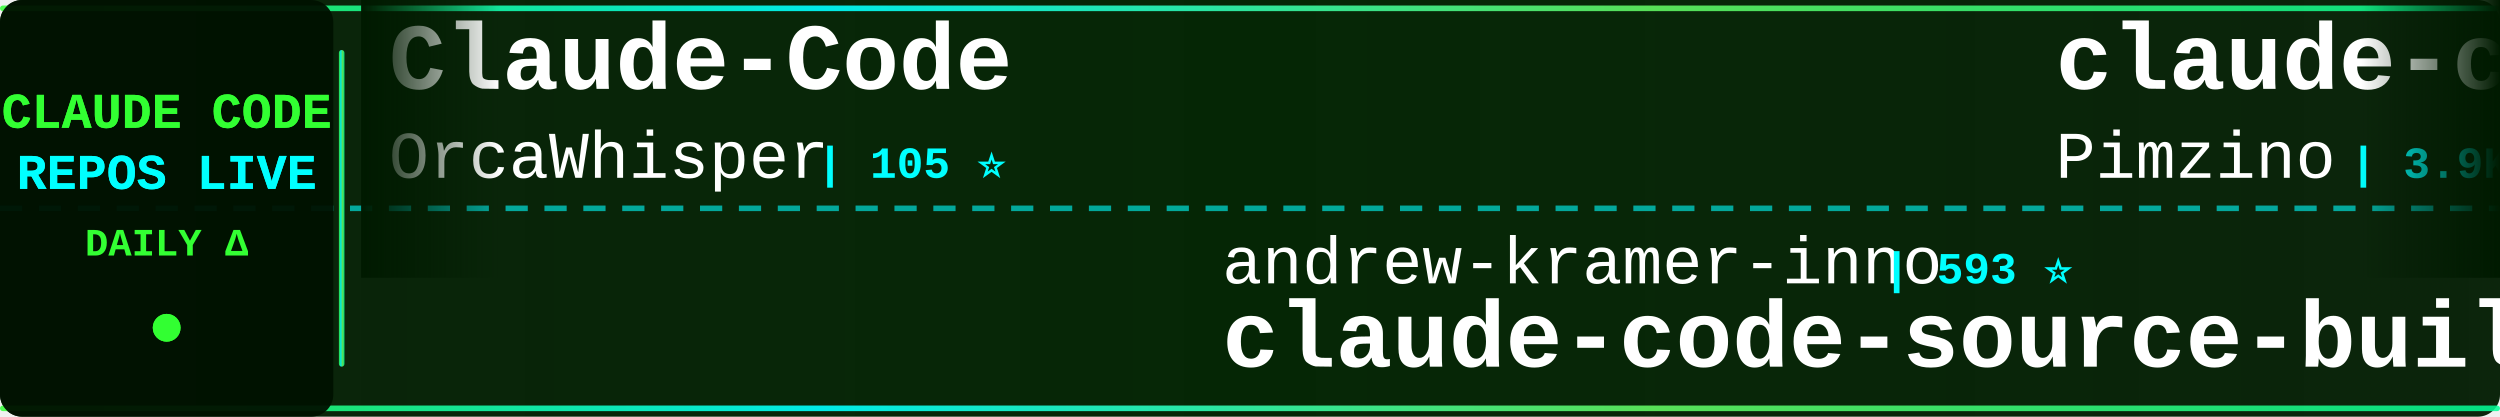
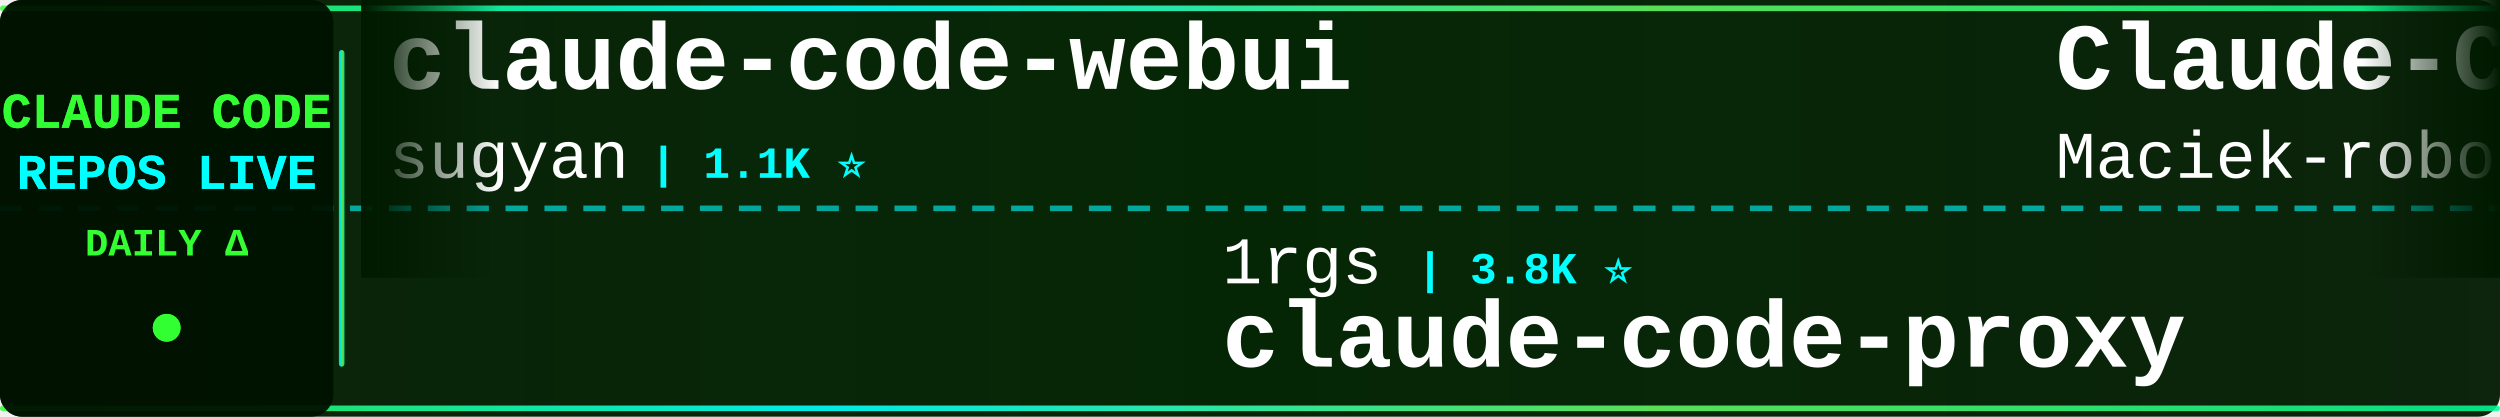
<svg xmlns="http://www.w3.org/2000/svg" width="900" height="150">
  <defs>
    <linearGradient id="tickerBg" x1="0%" y1="0%" x2="100%" y2="0%">
      <stop offset="0%" style="stop-color:#001a00;stop-opacity:0.95" />
      <stop offset="50%" style="stop-color:#002200;stop-opacity:0.98" />
      <stop offset="100%" style="stop-color:#001a00;stop-opacity:0.95" />
    </linearGradient>
    <linearGradient id="borderGrad" x1="0%" y1="0%" x2="100%" y2="0%">
      <stop offset="0%" style="stop-color:#33ff33;stop-opacity:0.85">
        <animate attributeName="stop-opacity" values="0.85;1;0.85" dur="2s" repeatCount="indefinite" />
      </stop>
      <stop offset="33%" style="stop-color:#00ffff;stop-opacity:0.9">
        <animate attributeName="stop-opacity" values="0.9;1;0.9" dur="2.2s" repeatCount="indefinite" />
      </stop>
      <stop offset="66%" style="stop-color:#66ff66;stop-opacity:0.85">
        <animate attributeName="stop-opacity" values="0.85;1;0.85" dur="1.8s" repeatCount="indefinite" />
      </stop>
      <stop offset="100%" style="stop-color:#00ff99;stop-opacity:0.85">
        <animate attributeName="stop-opacity" values="0.85;1;0.85" dur="2s" repeatCount="indefinite" />
      </stop>
    </linearGradient>
    <filter id="textGlow">
      <feGaussianBlur stdDeviation="0.1" result="coloredBlur" />
      <feMerge>
        <feMergeNode in="coloredBlur" />
        <feMergeNode in="SourceGraphic" />
      </feMerge>
    </filter>
    <filter id="metricGlow">
      <feGaussianBlur stdDeviation="0.2" result="coloredBlur" />
      <feMerge>
        <feMergeNode in="coloredBlur" />
        <feMergeNode in="SourceGraphic" />
      </feMerge>
    </filter>
    <linearGradient id="leftFade" x1="0%" y1="0%" x2="100%" y2="0%">
      <stop offset="0%" style="stop-color:#001a00;stop-opacity:1" />
      <stop offset="100%" style="stop-color:#001a00;stop-opacity:0" />
    </linearGradient>
    <linearGradient id="rightFade" x1="0%" y1="0%" x2="100%" y2="0%">
      <stop offset="0%" style="stop-color:#001a00;stop-opacity:0" />
      <stop offset="100%" style="stop-color:#001a00;stop-opacity:1" />
    </linearGradient>
  </defs>
  <rect width="900" height="150" fill="url(#tickerBg)" rx="8" />
  <rect x="0" y="2" width="900" height="2" fill="url(#borderGrad)" rx="1" />
  <rect x="0" y="146" width="900" height="2" fill="url(#borderGrad)" rx="1" />
  <line x1="0" y1="75" x2="900" y2="75" stroke="#00ffff" stroke-width="2" stroke-dasharray="8 6" opacity="0.6" />
  <rect x="0" y="0" width="120" height="150" fill="#001100" opacity="0.95" rx="8" />
  <text x="60" y="46" font-family="'Courier New', monospace" font-size="18" font-weight="bold" fill="#33ff33" text-anchor="middle" filter="url(#textGlow)">
    CLAUDE CODE
  </text>
  <text x="60" y="68" font-family="'Courier New', monospace" font-size="18" font-weight="bold" fill="#00ffff" text-anchor="middle" filter="url(#textGlow)">
    REPOS LIVE
  </text>
  <text x="60" y="92" font-family="'Courier New', monospace" font-size="14" font-weight="bold" fill="#33ff33" text-anchor="middle">
    DAILY Δ
  </text>
  <circle cx="60" cy="118" r="5" fill="#33ff33" filter="url(#metricGlow)">
    <animate attributeName="r" values="4;6;4" dur="1.5s" repeatCount="indefinite" />
    <animate attributeName="opacity" values="0.6;1;0.6" dur="1.5s" repeatCount="indefinite" />
  </circle>
  <rect x="122" y="18" width="2" height="114" fill="url(#borderGrad)" rx="1" />
  <clipPath id="tickerClip">
    <rect x="130" y="0" width="770" height="150" />
  </clipPath>
  <g clip-path="url(#tickerClip)">
    <g id="tickerItems">
      <animateTransform attributeName="transform" attributeType="XML" type="translate" from="0 0" to="-3000 0" dur="54s" repeatCount="indefinite" />
      <g transform="translate(0, 0)">
-         <text x="140" y="32" font-family="'Courier New', monospace" font-size="34" font-weight="bold" fill="#ffffff">Claude-Code</text>
-         <text x="140" y="64" font-family="'Courier New', monospace" font-size="24" font-weight="normal" fill="#ffffff" opacity="1.0">OrcaWhisper</text>
-         <text x="294" y="64" font-family="'Courier New', monospace" font-size="16" font-weight="bold" fill="#00ffff"> | 105 ⭐</text>
+         <text x="140" y="32" font-family="'Courier New', monospace" font-size="34" font-weight="bold" fill="#ffffff">claude-code-webui</text>
+         <text x="140" y="64" font-family="'Courier New', monospace" font-size="24" font-weight="normal" fill="#ffffff" opacity="1.0">sugyan</text>
+         <text x="234" y="64" font-family="'Courier New', monospace" font-size="16" font-weight="bold" fill="#00ffff"> | 1.1K ⭐</text>
      </g>
      <g transform="translate(300, 0)">
-         <text x="140" y="102" font-family="'Courier New', monospace" font-size="24" font-weight="normal" fill="#ffffff" opacity="1.0">andrew-kramer-inno</text>
-         <text x="378" y="102" font-family="'Courier New', monospace" font-size="16" font-weight="bold" fill="#00ffff"> | 593 ⭐</text>
-         <text x="140" y="132" font-family="'Courier New', monospace" font-size="34" font-weight="bold" fill="#ffffff">claude-code-source-build</text>
+         <text x="140" y="102" font-family="'Courier New', monospace" font-size="24" font-weight="normal" fill="#ffffff" opacity="1.0">1rgs</text>
+         <text x="210" y="102" font-family="'Courier New', monospace" font-size="16" font-weight="bold" fill="#00ffff"> | 3.8K ⭐</text>
+         <text x="140" y="132" font-family="'Courier New', monospace" font-size="34" font-weight="bold" fill="#ffffff">claude-code-proxy</text>
      </g>
      <g transform="translate(600, 0)">
-         <text x="140" y="32" font-family="'Courier New', monospace" font-size="34" font-weight="bold" fill="#ffffff">claude-code-spec-workflo...</text>
-         <text x="140" y="64" font-family="'Courier New', monospace" font-size="24" font-weight="normal" fill="#ffffff" opacity="1.0">Pimzino</text>
-         <text x="246" y="64" font-family="'Courier New', monospace" font-size="16" font-weight="bold" fill="#00ffff"> | 3.9K ⭐</text>
+         <text x="140" y="32" font-family="'Courier New', monospace" font-size="34" font-weight="bold" fill="#ffffff">Claude-Code-Usage-Monito...</text>
+         <text x="140" y="64" font-family="'Courier New', monospace" font-size="24" font-weight="normal" fill="#ffffff" opacity="1.0">Maciek-roboblog</text>
+         <text x="342" y="64" font-family="'Courier New', monospace" font-size="16" font-weight="bold" fill="#00ffff"> | 8.7K ⭐</text>
      </g>
      <g transform="translate(900, 0)">
-         <text x="140" y="102" font-family="'Courier New', monospace" font-size="24" font-weight="normal" fill="#ffffff" opacity="1.0">kodu-ai</text>
-         <text x="246" y="102" font-family="'Courier New', monospace" font-size="16" font-weight="bold" fill="#00ffff"> | 5.2K ⭐</text>
-         <text x="140" y="132" font-family="'Courier New', monospace" font-size="34" font-weight="bold" fill="#ffffff">claude-coder</text>
+         <text x="140" y="102" font-family="'Courier New', monospace" font-size="24" font-weight="normal" fill="#ffffff" opacity="1.0">asgeirtj</text>
+         <text x="258" y="102" font-family="'Courier New', monospace" font-size="16" font-weight="bold" fill="#00ffff"> | 69.9K ⭐ +6</text>
+         <text x="140" y="132" font-family="'Courier New', monospace" font-size="34" font-weight="bold" fill="#ffffff">system_prompts_leaks</text>
      </g>
      <g transform="translate(1200, 0)">
+         <text x="140" y="32" font-family="'Courier New', monospace" font-size="34" font-weight="bold" fill="#ffffff">awesome-claude-code</text>
+         <text x="140" y="64" font-family="'Courier New', monospace" font-size="24" font-weight="normal" fill="#ffffff" opacity="1.0">jqueryscript</text>
+         <text x="306" y="64" font-family="'Courier New', monospace" font-size="16" font-weight="bold" fill="#00ffff"> | 532 ⭐</text>
+       </g>
+       <g transform="translate(1500, 0)">
+         <text x="140" y="102" font-family="'Courier New', monospace" font-size="24" font-weight="normal" fill="#ffffff" opacity="1.0">pengchengneo</text>
+         <text x="306" y="102" font-family="'Courier New', monospace" font-size="16" font-weight="bold" fill="#00ffff"> | 1.8K ⭐</text>
+         <text x="140" y="132" font-family="'Courier New', monospace" font-size="34" font-weight="bold" fill="#ffffff">Claude-Code</text>
+       </g>
+       <g transform="translate(1800, 0)">
+         <text x="140" y="32" font-family="'Courier New', monospace" font-size="34" font-weight="bold" fill="#ffffff">ClaudeCode-Portable</text>
+         <text x="140" y="64" font-family="'Courier New', monospace" font-size="24" font-weight="normal" fill="#ffffff" opacity="1.0">techjarves</text>
+         <text x="282" y="64" font-family="'Courier New', monospace" font-size="16" font-weight="bold" fill="#00ffff"> | 1.6K ⭐ +2</text>
+       </g>
+       <g transform="translate(2100, 0)">
+         <text x="140" y="102" font-family="'Courier New', monospace" font-size="24" font-weight="normal" fill="#ffffff" opacity="1.0">edmund-io</text>
+         <text x="270" y="102" font-family="'Courier New', monospace" font-size="16" font-weight="bold" fill="#00ffff"> | 1.5K ⭐</text>
+         <text x="140" y="132" font-family="'Courier New', monospace" font-size="34" font-weight="bold" fill="#ffffff">edmunds-claude-code</text>
+       </g>
+       <g transform="translate(2400, 0)">
        <text x="140" y="32" font-family="'Courier New', monospace" font-size="34" font-weight="bold" fill="#ffffff">my-claude-code-setup</text>
        <text x="140" y="64" font-family="'Courier New', monospace" font-size="24" font-weight="normal" fill="#ffffff" opacity="1.0">centminmod</text>
        <text x="282" y="64" font-family="'Courier New', monospace" font-size="16" font-weight="bold" fill="#00ffff"> | 2.7K ⭐</text>
      </g>
-       <g transform="translate(1500, 0)">
-         <text x="140" y="102" font-family="'Courier New', monospace" font-size="24" font-weight="normal" fill="#ffffff" opacity="1.0">AprilNEA</text>
-         <text x="258" y="102" font-family="'Courier New', monospace" font-size="16" font-weight="bold" fill="#00ffff"> | 394 ⭐</text>
-         <text x="140" y="132" font-family="'Courier New', monospace" font-size="34" font-weight="bold" fill="#ffffff">claude-code-source</text>
-       </g>
-       <g transform="translate(1800, 0)">
-         <text x="140" y="32" font-family="'Courier New', monospace" font-size="34" font-weight="bold" fill="#ffffff">everything-claude-code</text>
-         <text x="140" y="64" font-family="'Courier New', monospace" font-size="24" font-weight="normal" fill="#ffffff" opacity="1.0">WorldFlowAI</text>
-         <text x="294" y="64" font-family="'Courier New', monospace" font-size="16" font-weight="bold" fill="#00ffff"> | 5.1K ⭐ +6</text>
-       </g>
-       <g transform="translate(2100, 0)">
-         <text x="140" y="102" font-family="'Courier New', monospace" font-size="24" font-weight="normal" fill="#ffffff" opacity="1.0">VILA-Lab</text>
-         <text x="258" y="102" font-family="'Courier New', monospace" font-size="16" font-weight="bold" fill="#00ffff"> | 2.2K ⭐</text>
-         <text x="140" y="132" font-family="'Courier New', monospace" font-size="34" font-weight="bold" fill="#ffffff">Dive-into-Claude-Code</text>
-       </g>
-       <g transform="translate(2400, 0)">
-         <text x="140" y="32" font-family="'Courier New', monospace" font-size="34" font-weight="bold" fill="#ffffff">claude-code-base-action</text>
-         <text x="140" y="64" font-family="'Courier New', monospace" font-size="24" font-weight="normal" fill="#ffffff" opacity="1.0">anthropics</text>
-         <text x="282" y="64" font-family="'Courier New', monospace" font-size="16" font-weight="bold" fill="#00ffff"> | 1.0K ⭐</text>
-       </g>
      <g transform="translate(2700, 0)">
-         <text x="140" y="102" font-family="'Courier New', monospace" font-size="24" font-weight="normal" fill="#ffffff" opacity="1.0">Maciek-roboblog</text>
-         <text x="342" y="102" font-family="'Courier New', monospace" font-size="16" font-weight="bold" fill="#00ffff"> | 8.7K ⭐</text>
-         <text x="140" y="132" font-family="'Courier New', monospace" font-size="34" font-weight="bold" fill="#ffffff">Claude-Code-Usage-Monito...</text>
+         <text x="140" y="102" font-family="'Courier New', monospace" font-size="24" font-weight="normal" fill="#ffffff" opacity="1.0">liuup</text>
+         <text x="222" y="102" font-family="'Courier New', monospace" font-size="16" font-weight="bold" fill="#00ffff"> | 4.0K ⭐ +1</text>
+         <text x="140" y="132" font-family="'Courier New', monospace" font-size="34" font-weight="bold" fill="#ffffff">claude-code-analysis</text>
      </g>
      <g transform="translate(3000, 0)">
-         <text x="140" y="32" font-family="'Courier New', monospace" font-size="34" font-weight="bold" fill="#ffffff">Claude-Code</text>
-         <text x="140" y="64" font-family="'Courier New', monospace" font-size="24" font-weight="normal" fill="#ffffff" opacity="1.0">OrcaWhisper</text>
-         <text x="294" y="64" font-family="'Courier New', monospace" font-size="16" font-weight="bold" fill="#00ffff"> | 105 ⭐</text>
+         <text x="140" y="32" font-family="'Courier New', monospace" font-size="34" font-weight="bold" fill="#ffffff">claude-code-webui</text>
+         <text x="140" y="64" font-family="'Courier New', monospace" font-size="24" font-weight="normal" fill="#ffffff" opacity="1.0">sugyan</text>
+         <text x="234" y="64" font-family="'Courier New', monospace" font-size="16" font-weight="bold" fill="#00ffff"> | 1.1K ⭐</text>
      </g>
      <g transform="translate(3300, 0)">
-         <text x="140" y="102" font-family="'Courier New', monospace" font-size="24" font-weight="normal" fill="#ffffff" opacity="1.0">andrew-kramer-inno</text>
-         <text x="378" y="102" font-family="'Courier New', monospace" font-size="16" font-weight="bold" fill="#00ffff"> | 593 ⭐</text>
-         <text x="140" y="132" font-family="'Courier New', monospace" font-size="34" font-weight="bold" fill="#ffffff">claude-code-source-build</text>
+         <text x="140" y="102" font-family="'Courier New', monospace" font-size="24" font-weight="normal" fill="#ffffff" opacity="1.0">1rgs</text>
+         <text x="210" y="102" font-family="'Courier New', monospace" font-size="16" font-weight="bold" fill="#00ffff"> | 3.8K ⭐</text>
+         <text x="140" y="132" font-family="'Courier New', monospace" font-size="34" font-weight="bold" fill="#ffffff">claude-code-proxy</text>
      </g>
      <g transform="translate(3600, 0)">
-         <text x="140" y="32" font-family="'Courier New', monospace" font-size="34" font-weight="bold" fill="#ffffff">claude-code-spec-workflo...</text>
-         <text x="140" y="64" font-family="'Courier New', monospace" font-size="24" font-weight="normal" fill="#ffffff" opacity="1.0">Pimzino</text>
-         <text x="246" y="64" font-family="'Courier New', monospace" font-size="16" font-weight="bold" fill="#00ffff"> | 3.9K ⭐</text>
+         <text x="140" y="32" font-family="'Courier New', monospace" font-size="34" font-weight="bold" fill="#ffffff">Claude-Code-Usage-Monito...</text>
+         <text x="140" y="64" font-family="'Courier New', monospace" font-size="24" font-weight="normal" fill="#ffffff" opacity="1.0">Maciek-roboblog</text>
+         <text x="342" y="64" font-family="'Courier New', monospace" font-size="16" font-weight="bold" fill="#00ffff"> | 8.7K ⭐</text>
      </g>
      <g transform="translate(3900, 0)">
-         <text x="140" y="102" font-family="'Courier New', monospace" font-size="24" font-weight="normal" fill="#ffffff" opacity="1.0">kodu-ai</text>
-         <text x="246" y="102" font-family="'Courier New', monospace" font-size="16" font-weight="bold" fill="#00ffff"> | 5.2K ⭐</text>
-         <text x="140" y="132" font-family="'Courier New', monospace" font-size="34" font-weight="bold" fill="#ffffff">claude-coder</text>
+         <text x="140" y="102" font-family="'Courier New', monospace" font-size="24" font-weight="normal" fill="#ffffff" opacity="1.0">asgeirtj</text>
+         <text x="258" y="102" font-family="'Courier New', monospace" font-size="16" font-weight="bold" fill="#00ffff"> | 69.9K ⭐ +6</text>
+         <text x="140" y="132" font-family="'Courier New', monospace" font-size="34" font-weight="bold" fill="#ffffff">system_prompts_leaks</text>
      </g>
    </g>
  </g>
  <rect x="130" y="0" width="50" height="100" fill="url(#leftFade)" />
  <rect x="850" y="0" width="50" height="100" fill="url(#rightFade)" />
</svg>
